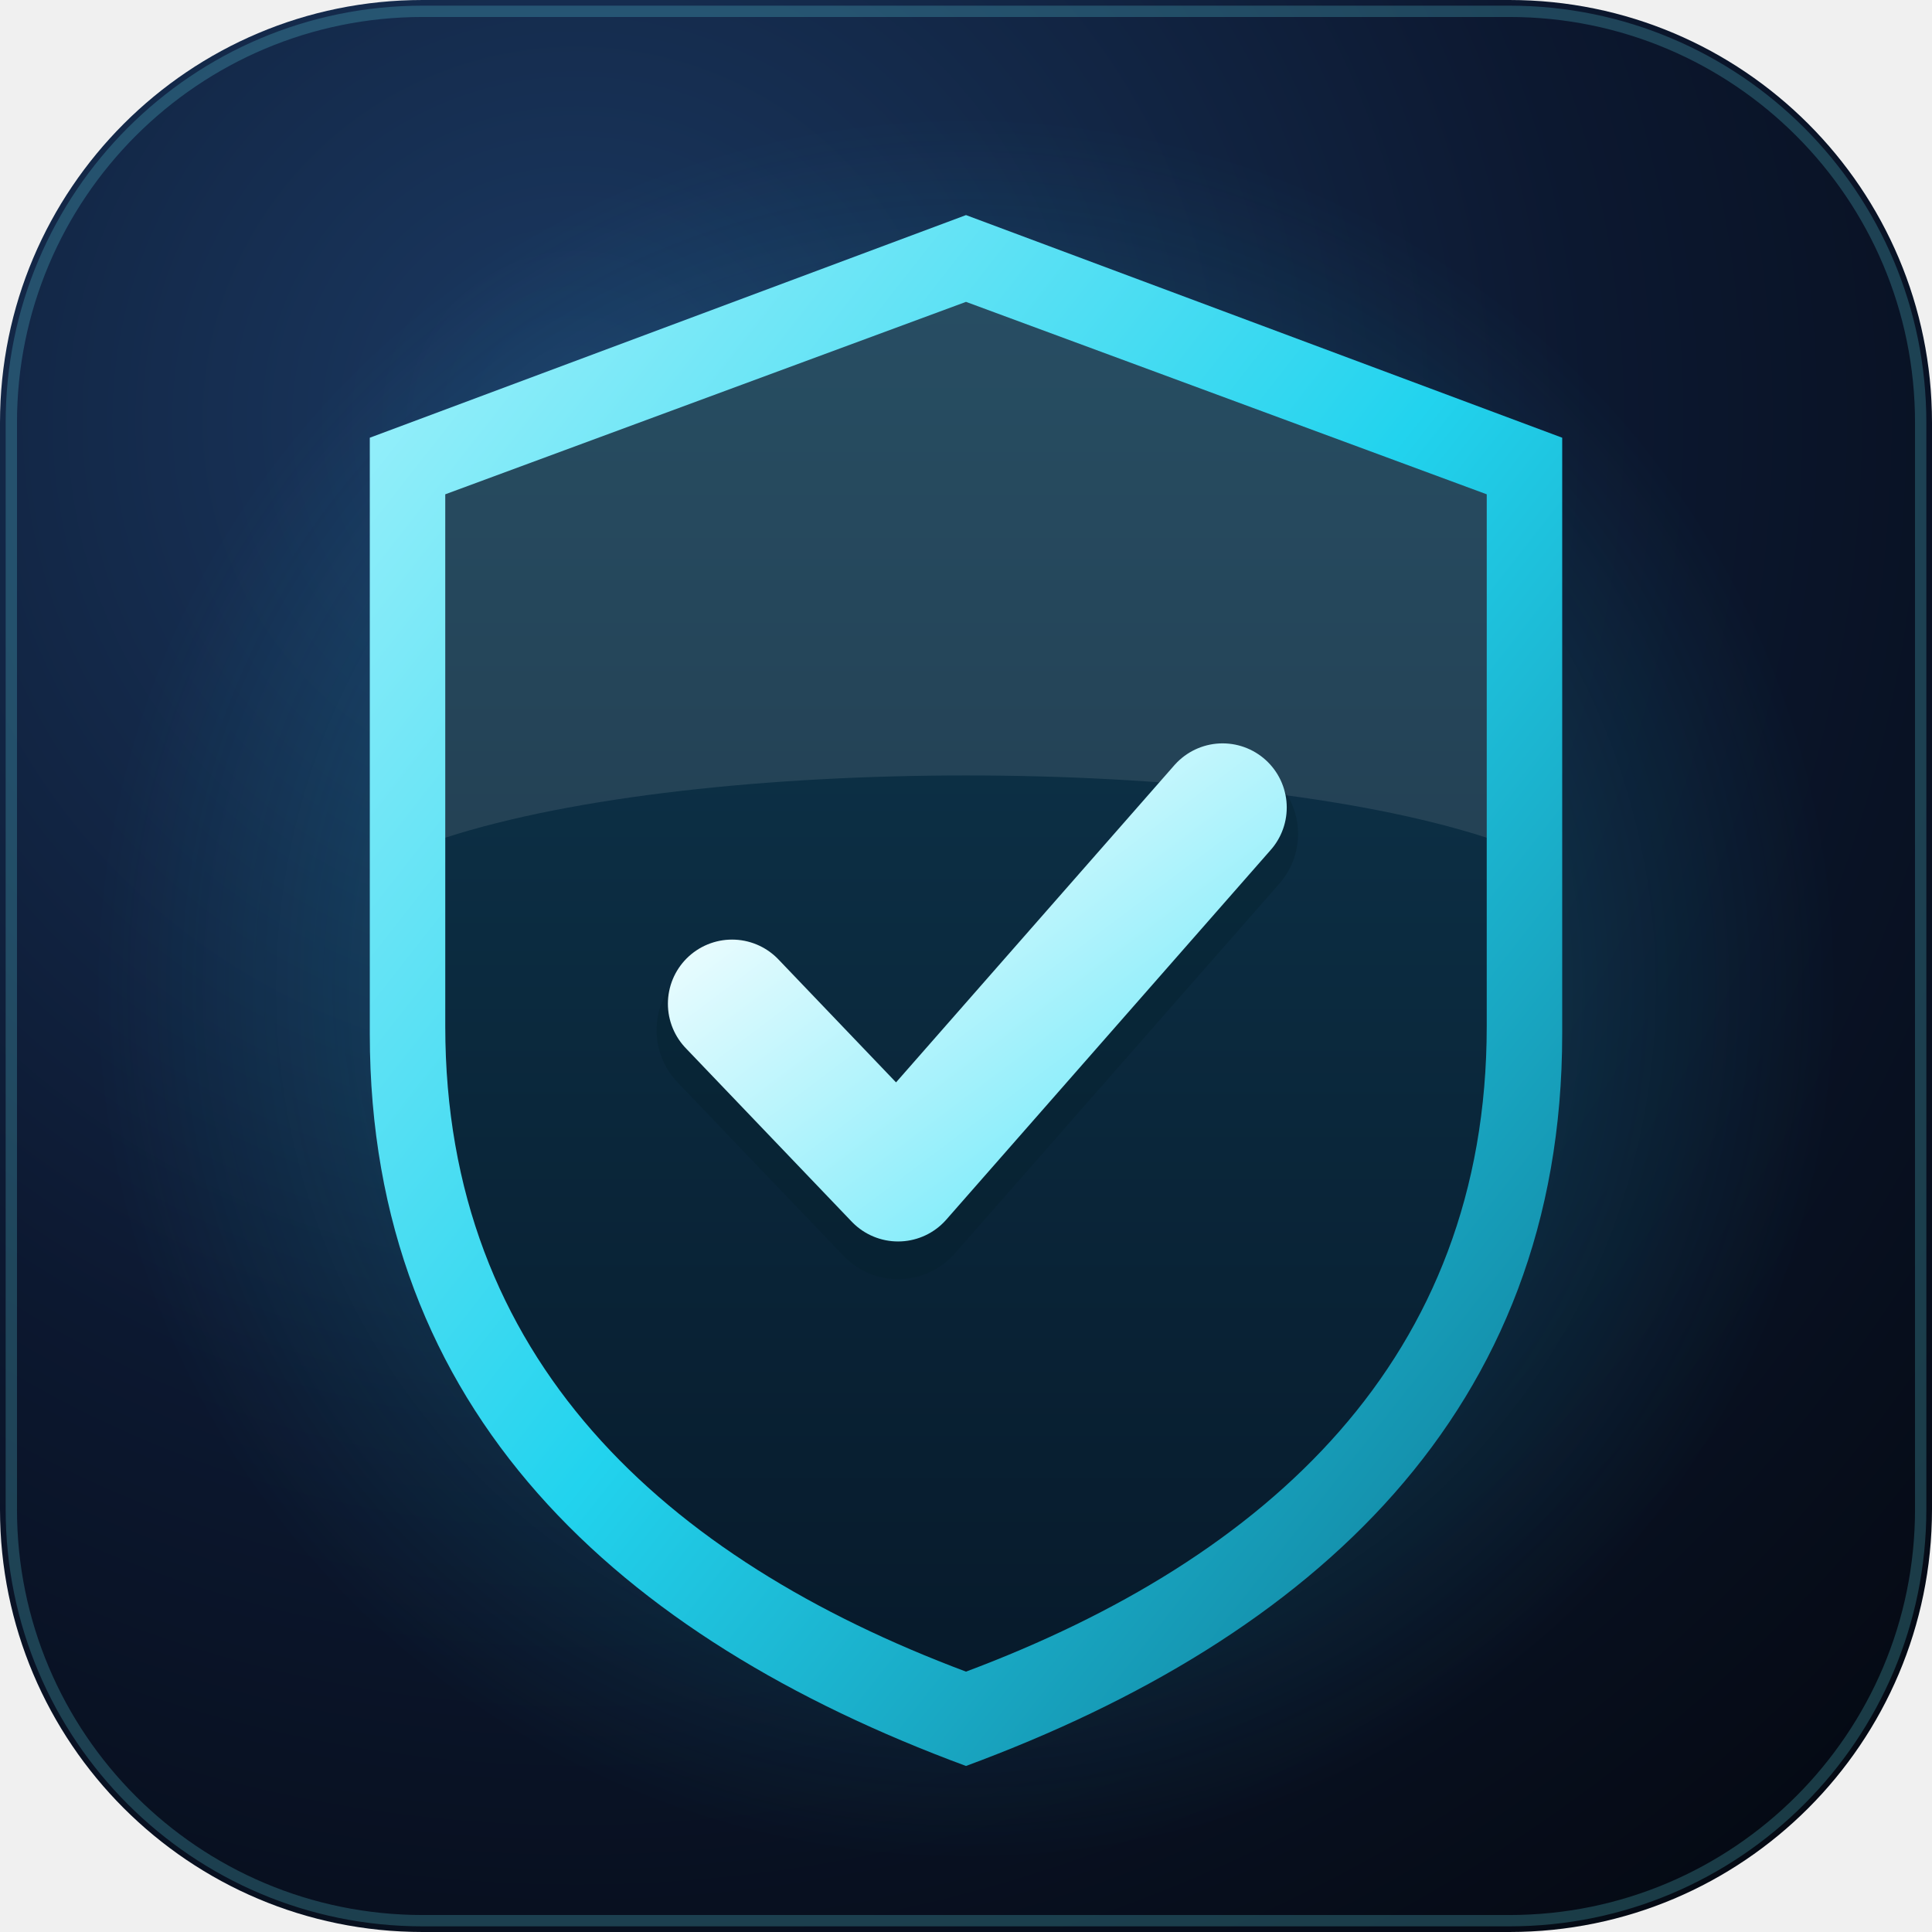
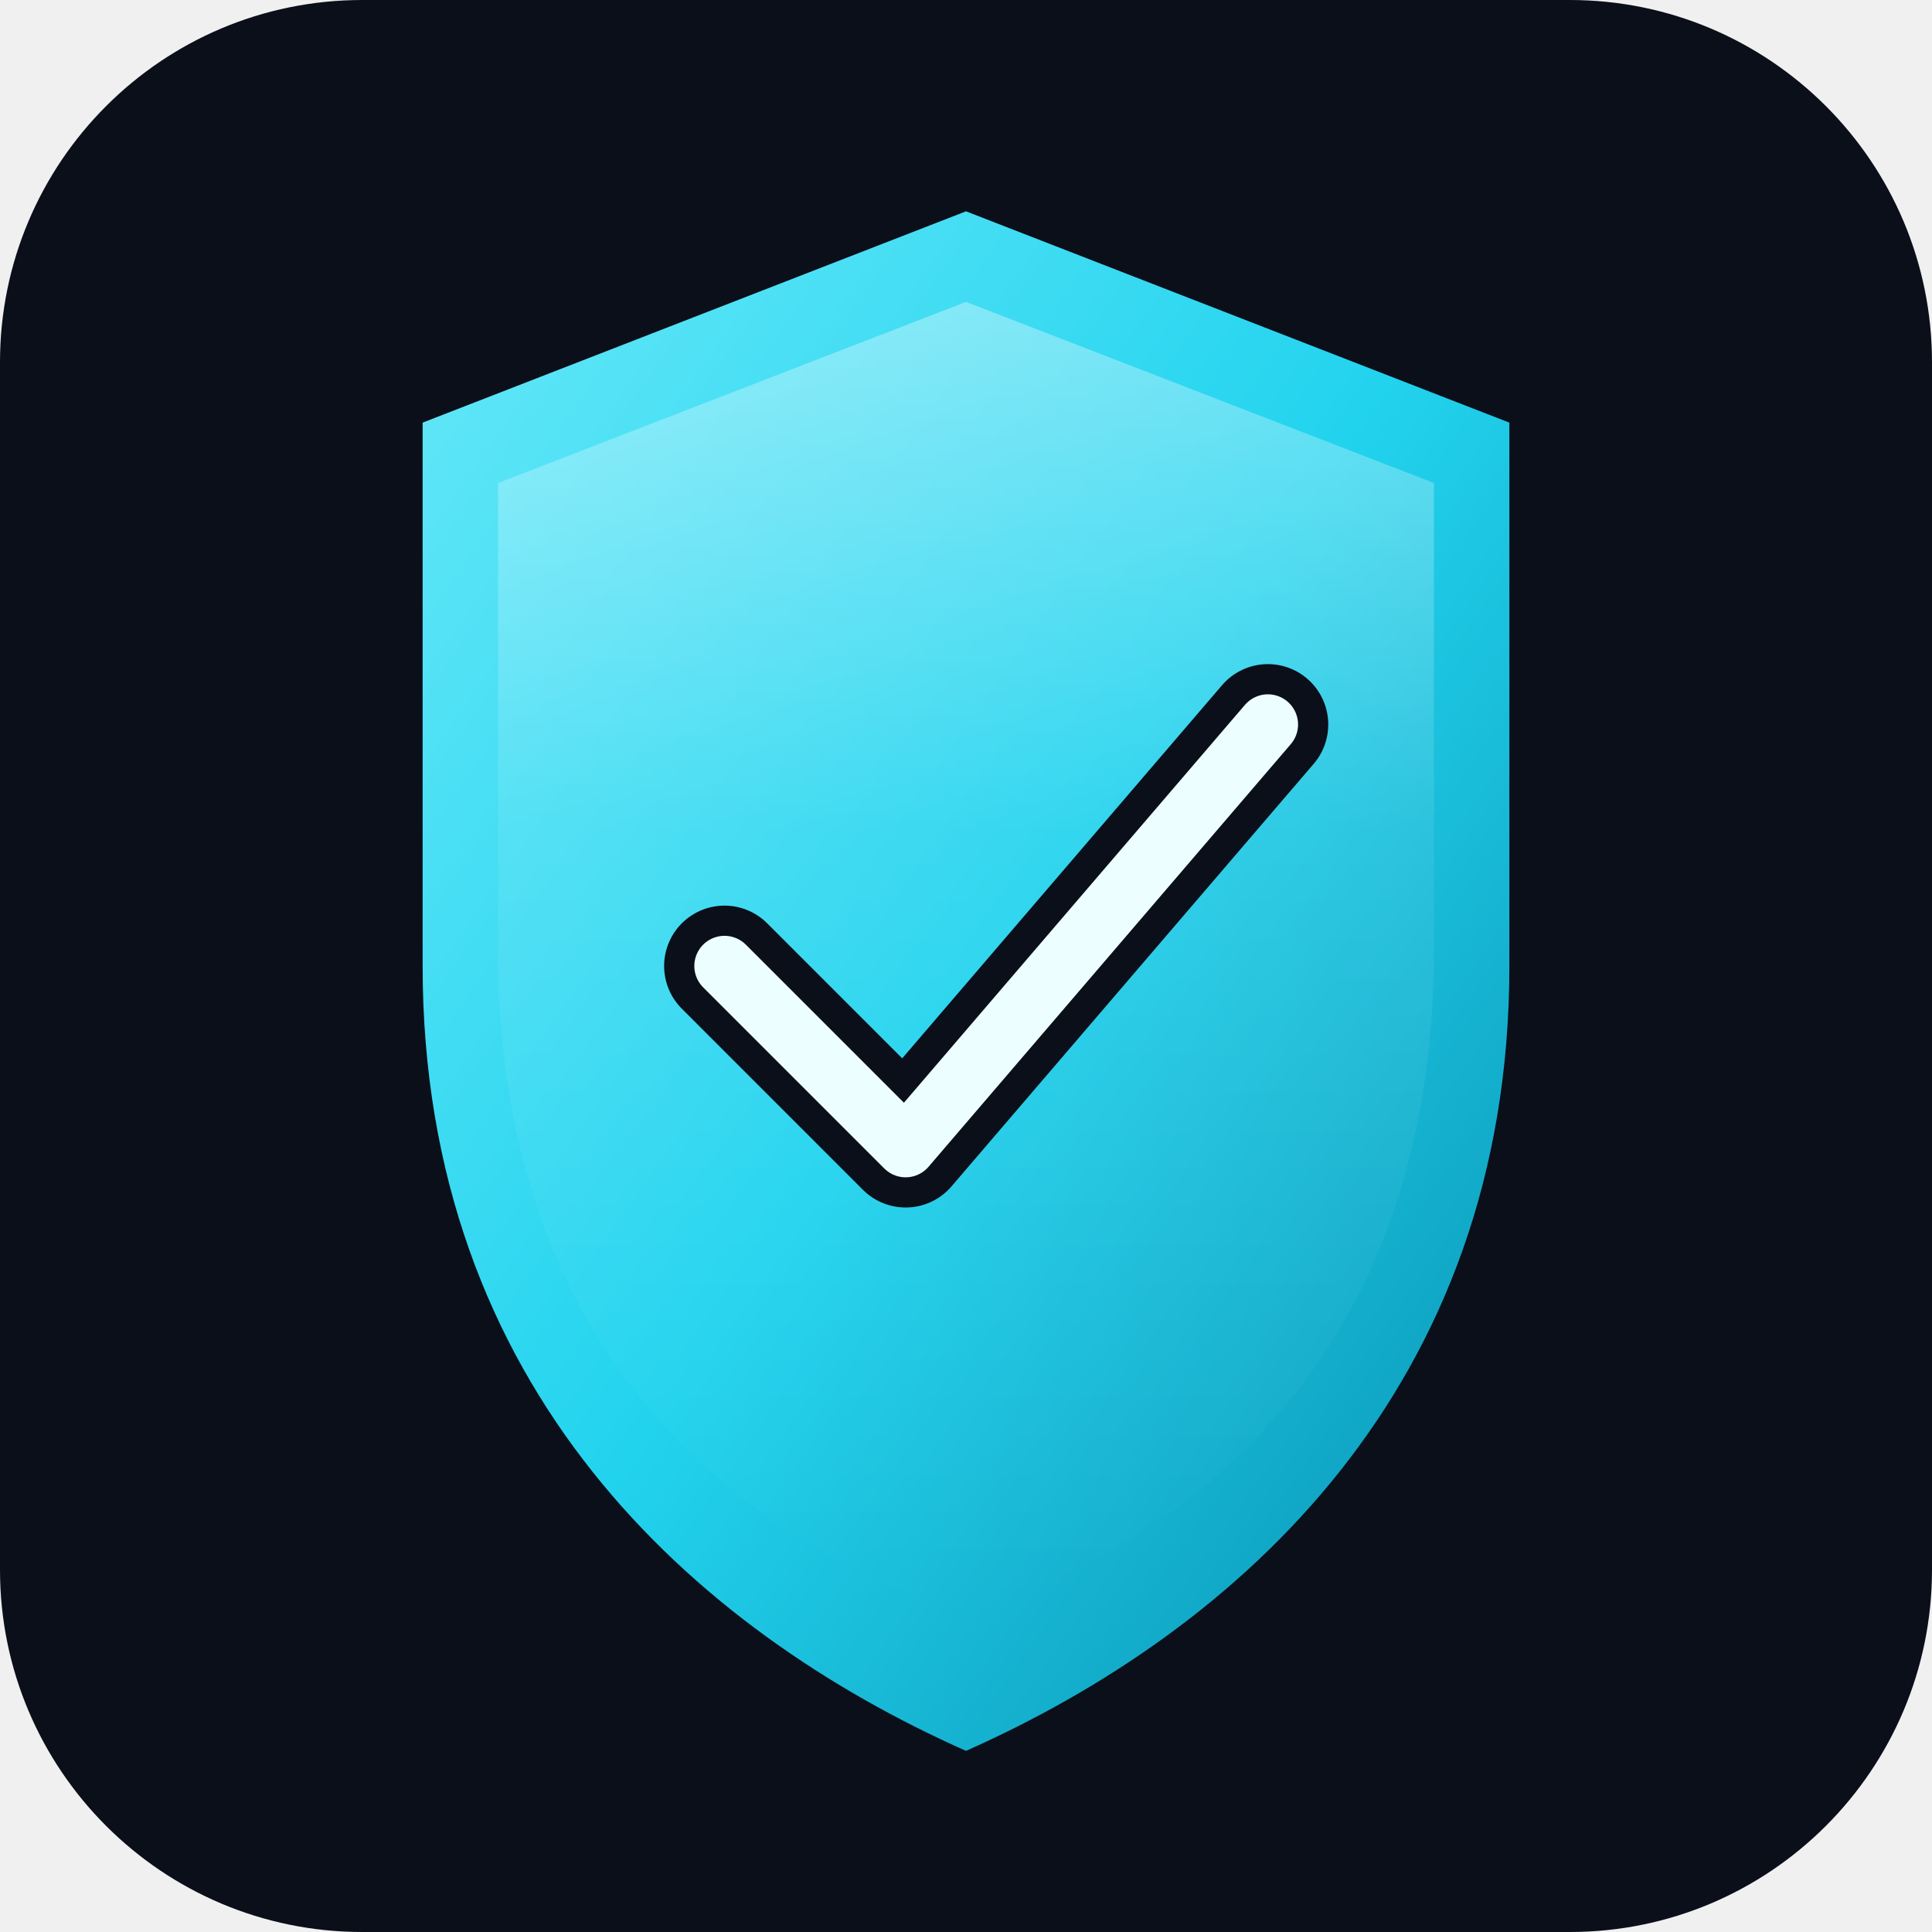
- <svg xmlns="http://www.w3.org/2000/svg" viewBox="0 0 512 512" role="img" aria-label="TRUST AI">
+ <svg xmlns="http://www.w3.org/2000/svg" viewBox="0 0 512 512" fill="none">
+   <rect width="512" height="512" rx="96" fill="#0a0f1a" />
  <defs>
-     <radialGradient id="bg" cx="30%" cy="22%" r="95%">
-       <stop offset="0" stop-color="#1b3a63" />
-       <stop offset=".55" stop-color="#0c1830" />
-       <stop offset="1" stop-color="#050a14" />
-     </radialGradient>
-     <linearGradient id="rim" x1="0" y1="0" x2="1" y2="1">
-       <stop offset="0" stop-color="#a5f3fc" />
-       <stop offset=".5" stop-color="#22d3ee" />
-       <stop offset="1" stop-color="#0e7490" />
+     <linearGradient id="g" x1="0%" y1="0%" x2="100%" y2="100%">
+       <stop offset="0%" stop-color="#67e8f9" />
+       <stop offset="50%" stop-color="#22d3ee" />
+       <stop offset="100%" stop-color="#0891b2" />
    </linearGradient>
-     <linearGradient id="face" x1="0" y1="0" x2="0" y2="1">
-       <stop offset="0" stop-color="#0f3a52" />
-       <stop offset="1" stop-color="#071a2b" />
+     <linearGradient id="shine" x1="0%" y1="0%" x2="0%" y2="100%">
+       <stop offset="0%" stop-color="#ffffff" stop-opacity="0.35" />
+       <stop offset="40%" stop-color="#ffffff" stop-opacity="0.08" />
+       <stop offset="100%" stop-color="#ffffff" stop-opacity="0" />
    </linearGradient>
-     <linearGradient id="tick" x1="0" y1="0" x2="1" y2="1">
-       <stop offset="0" stop-color="#ffffff" />
-       <stop offset="1" stop-color="#67e8f9" />
-     </linearGradient>
-     <radialGradient id="halo" cx="50%" cy="50%" r="50%">
-       <stop offset="0" stop-color="#22d3ee" stop-opacity=".35" />
-       <stop offset="1" stop-color="#22d3ee" stop-opacity="0" />
-     </radialGradient>
  </defs>
-   <rect width="512" height="512" rx="112" fill="url(#bg)" />
-   <rect x="3" y="3" width="506" height="506" rx="109" fill="none" stroke="#67e8f9" stroke-opacity=".22" stroke-width="3" />
-   <circle cx="256" cy="262" r="230" fill="url(#halo)" />
-   <g transform="translate(256 262) scale(1.0)">
-     <path d="M0-205 L158-146 L158 12 C158 112 92 172 0 206 C-92 172-158 112-158 12 L-158-146 Z" fill="url(#rim)" />
-     <path d="M0-182 L138-131 L138 10 C138 98 80 151 0 181 C-80 151-138 98-138 10 L-138-131 Z" fill="url(#face)" />
-     <path d="M0-182 L138-131 L138-40 C70-62-70-62-138-40 L-138-131 Z" fill="#fff" opacity=".10" />
-     <path d="M-62 4 L-18 50 L68-48" fill="none" stroke="#04202b" stroke-opacity=".35" stroke-width="40" stroke-linecap="round" stroke-linejoin="round" transform="translate(0 7)" />
-     <path d="M-62 4 L-18 50 L68-48" fill="none" stroke="url(#tick)" stroke-width="34" stroke-linecap="round" stroke-linejoin="round" />
-   </g>
+   <path d="M256 56 L400 112 L400 256 C400 368 328 432 256 464 C184 432 112 368 112 256 L112 112 Z" fill="url(#g)" />
+   <path d="M256 80 L380 128 L380 252 C380 348 328 404 256 428 C184 404 132 348 132 252 L132 128 Z" fill="url(#shine)" />
+   <path d="M192 256 L240 304 L336 192" stroke="#0a0f1a" stroke-width="32" stroke-linecap="round" stroke-linejoin="round" fill="none" />
+   <path d="M192 256 L240 304 L336 192" stroke="#ecfeff" stroke-width="16" stroke-linecap="round" stroke-linejoin="round" fill="none" />
</svg>
